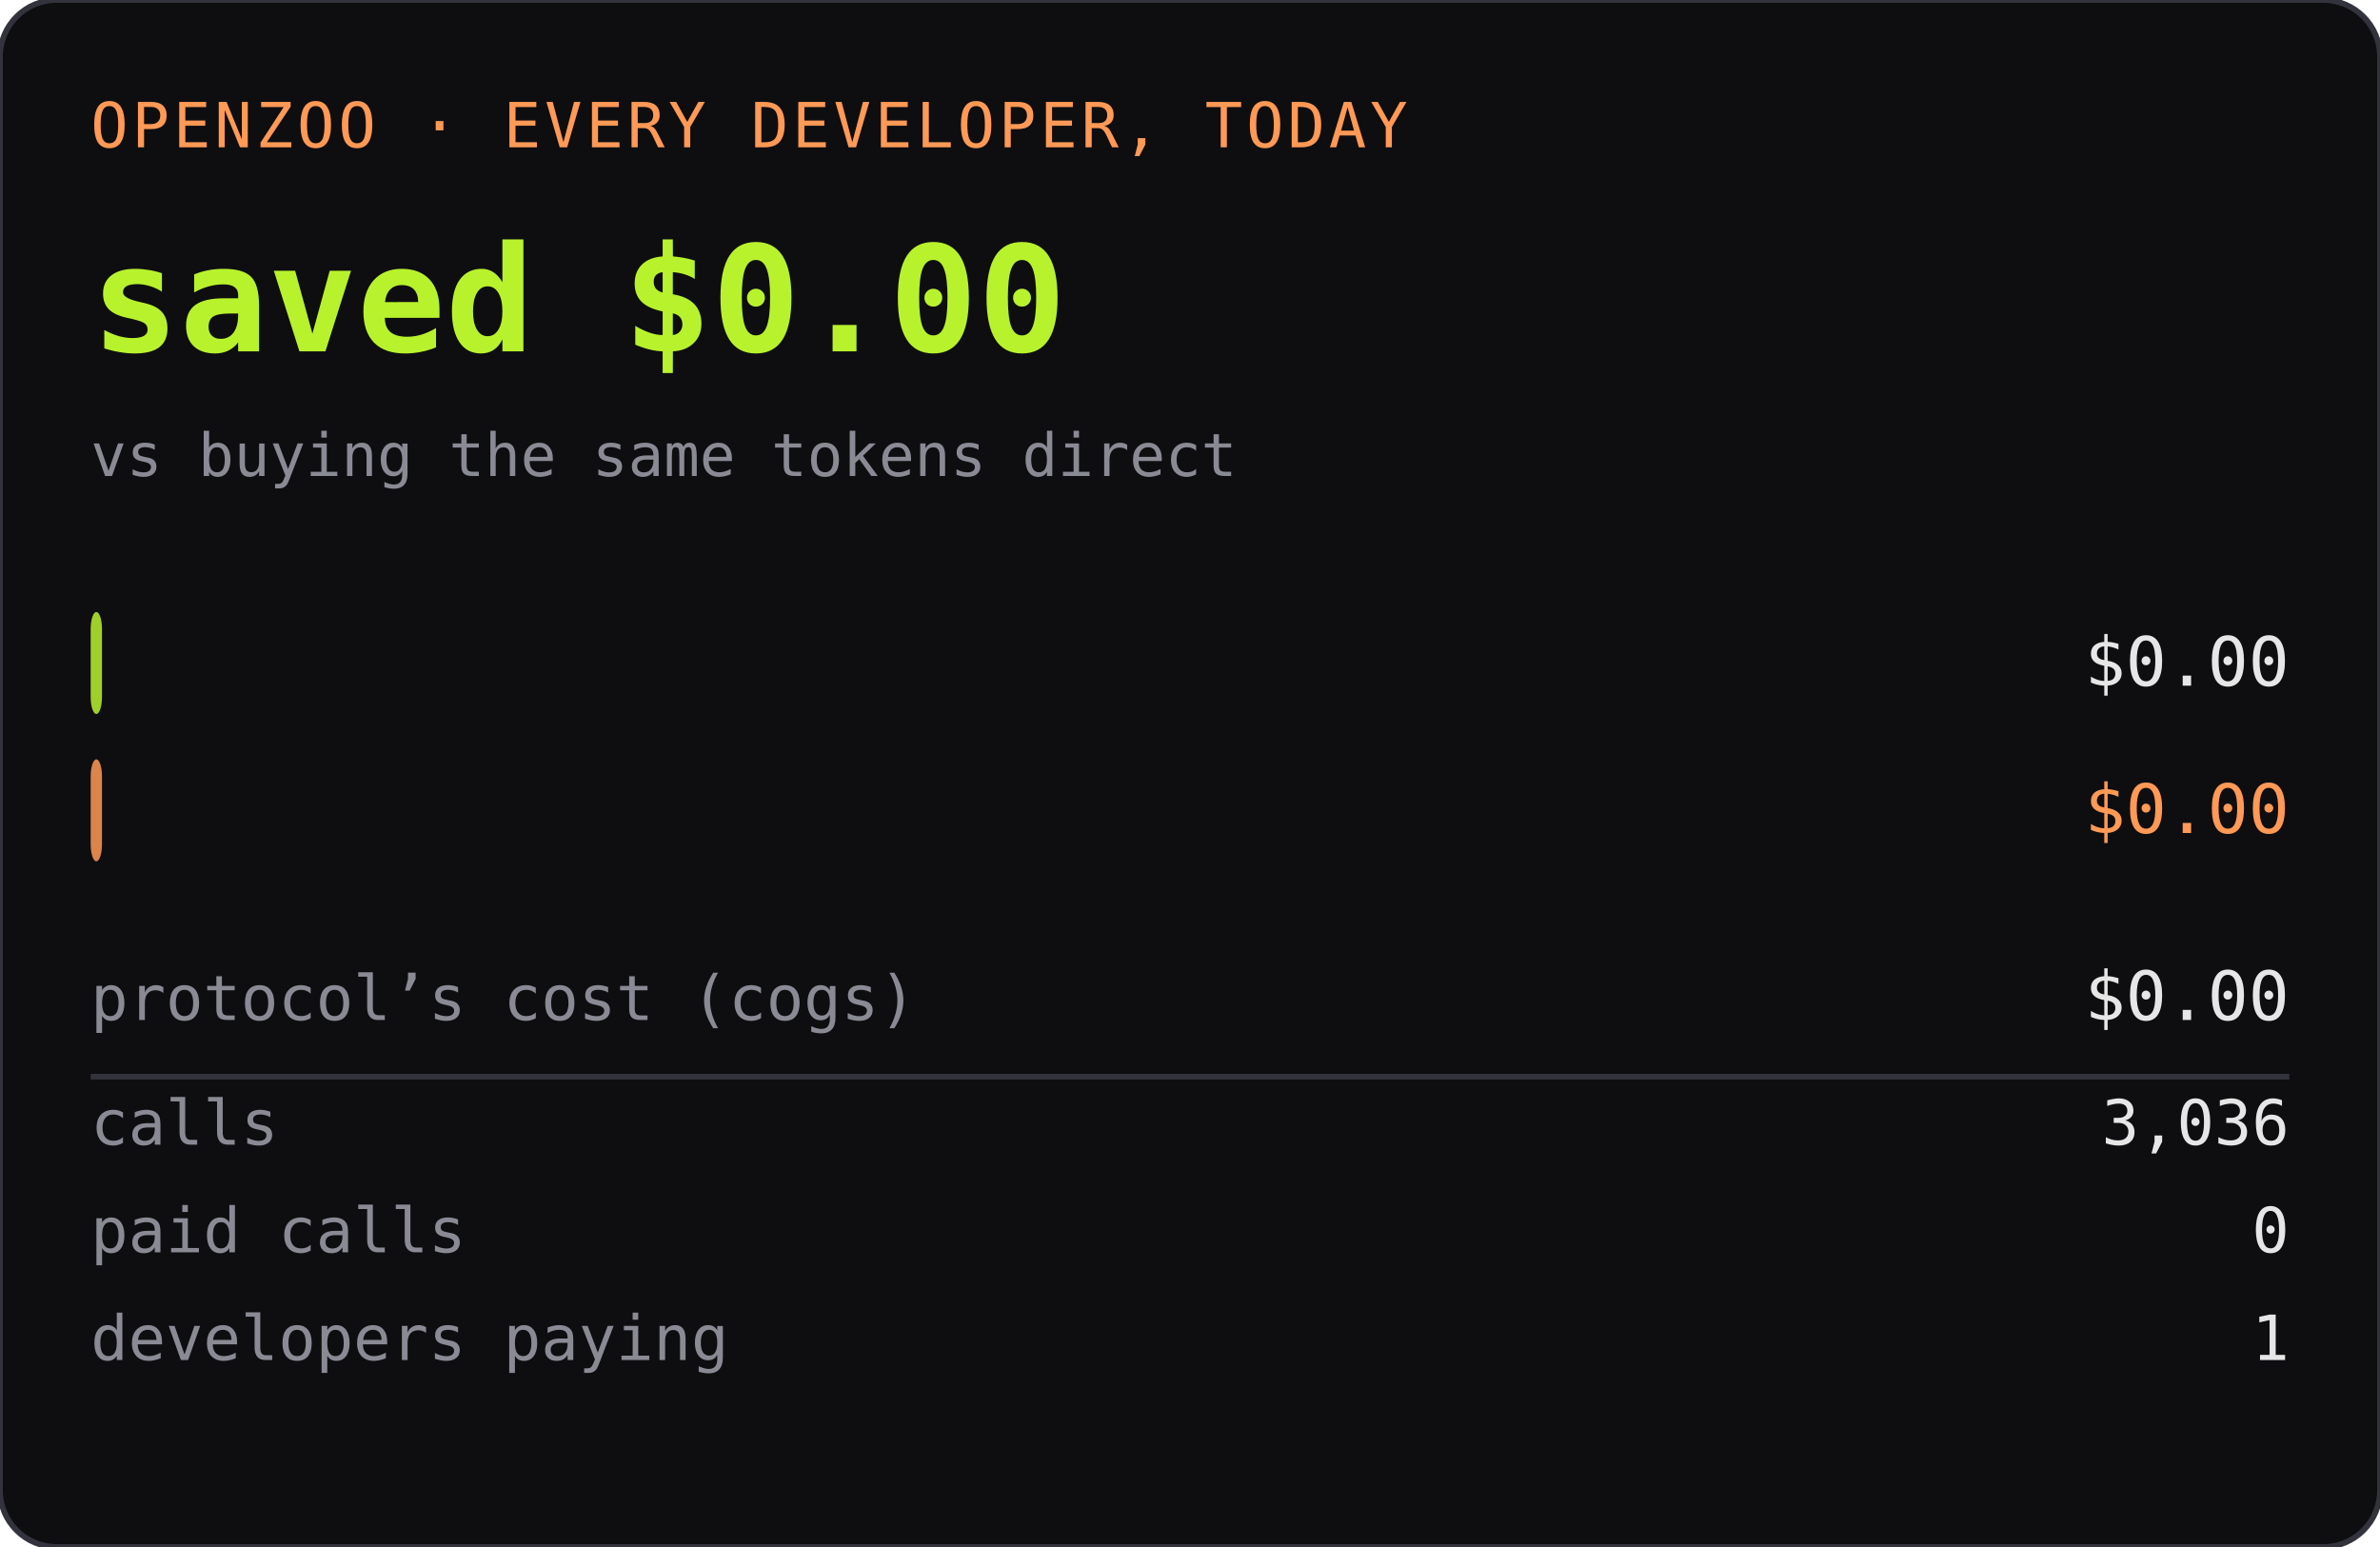
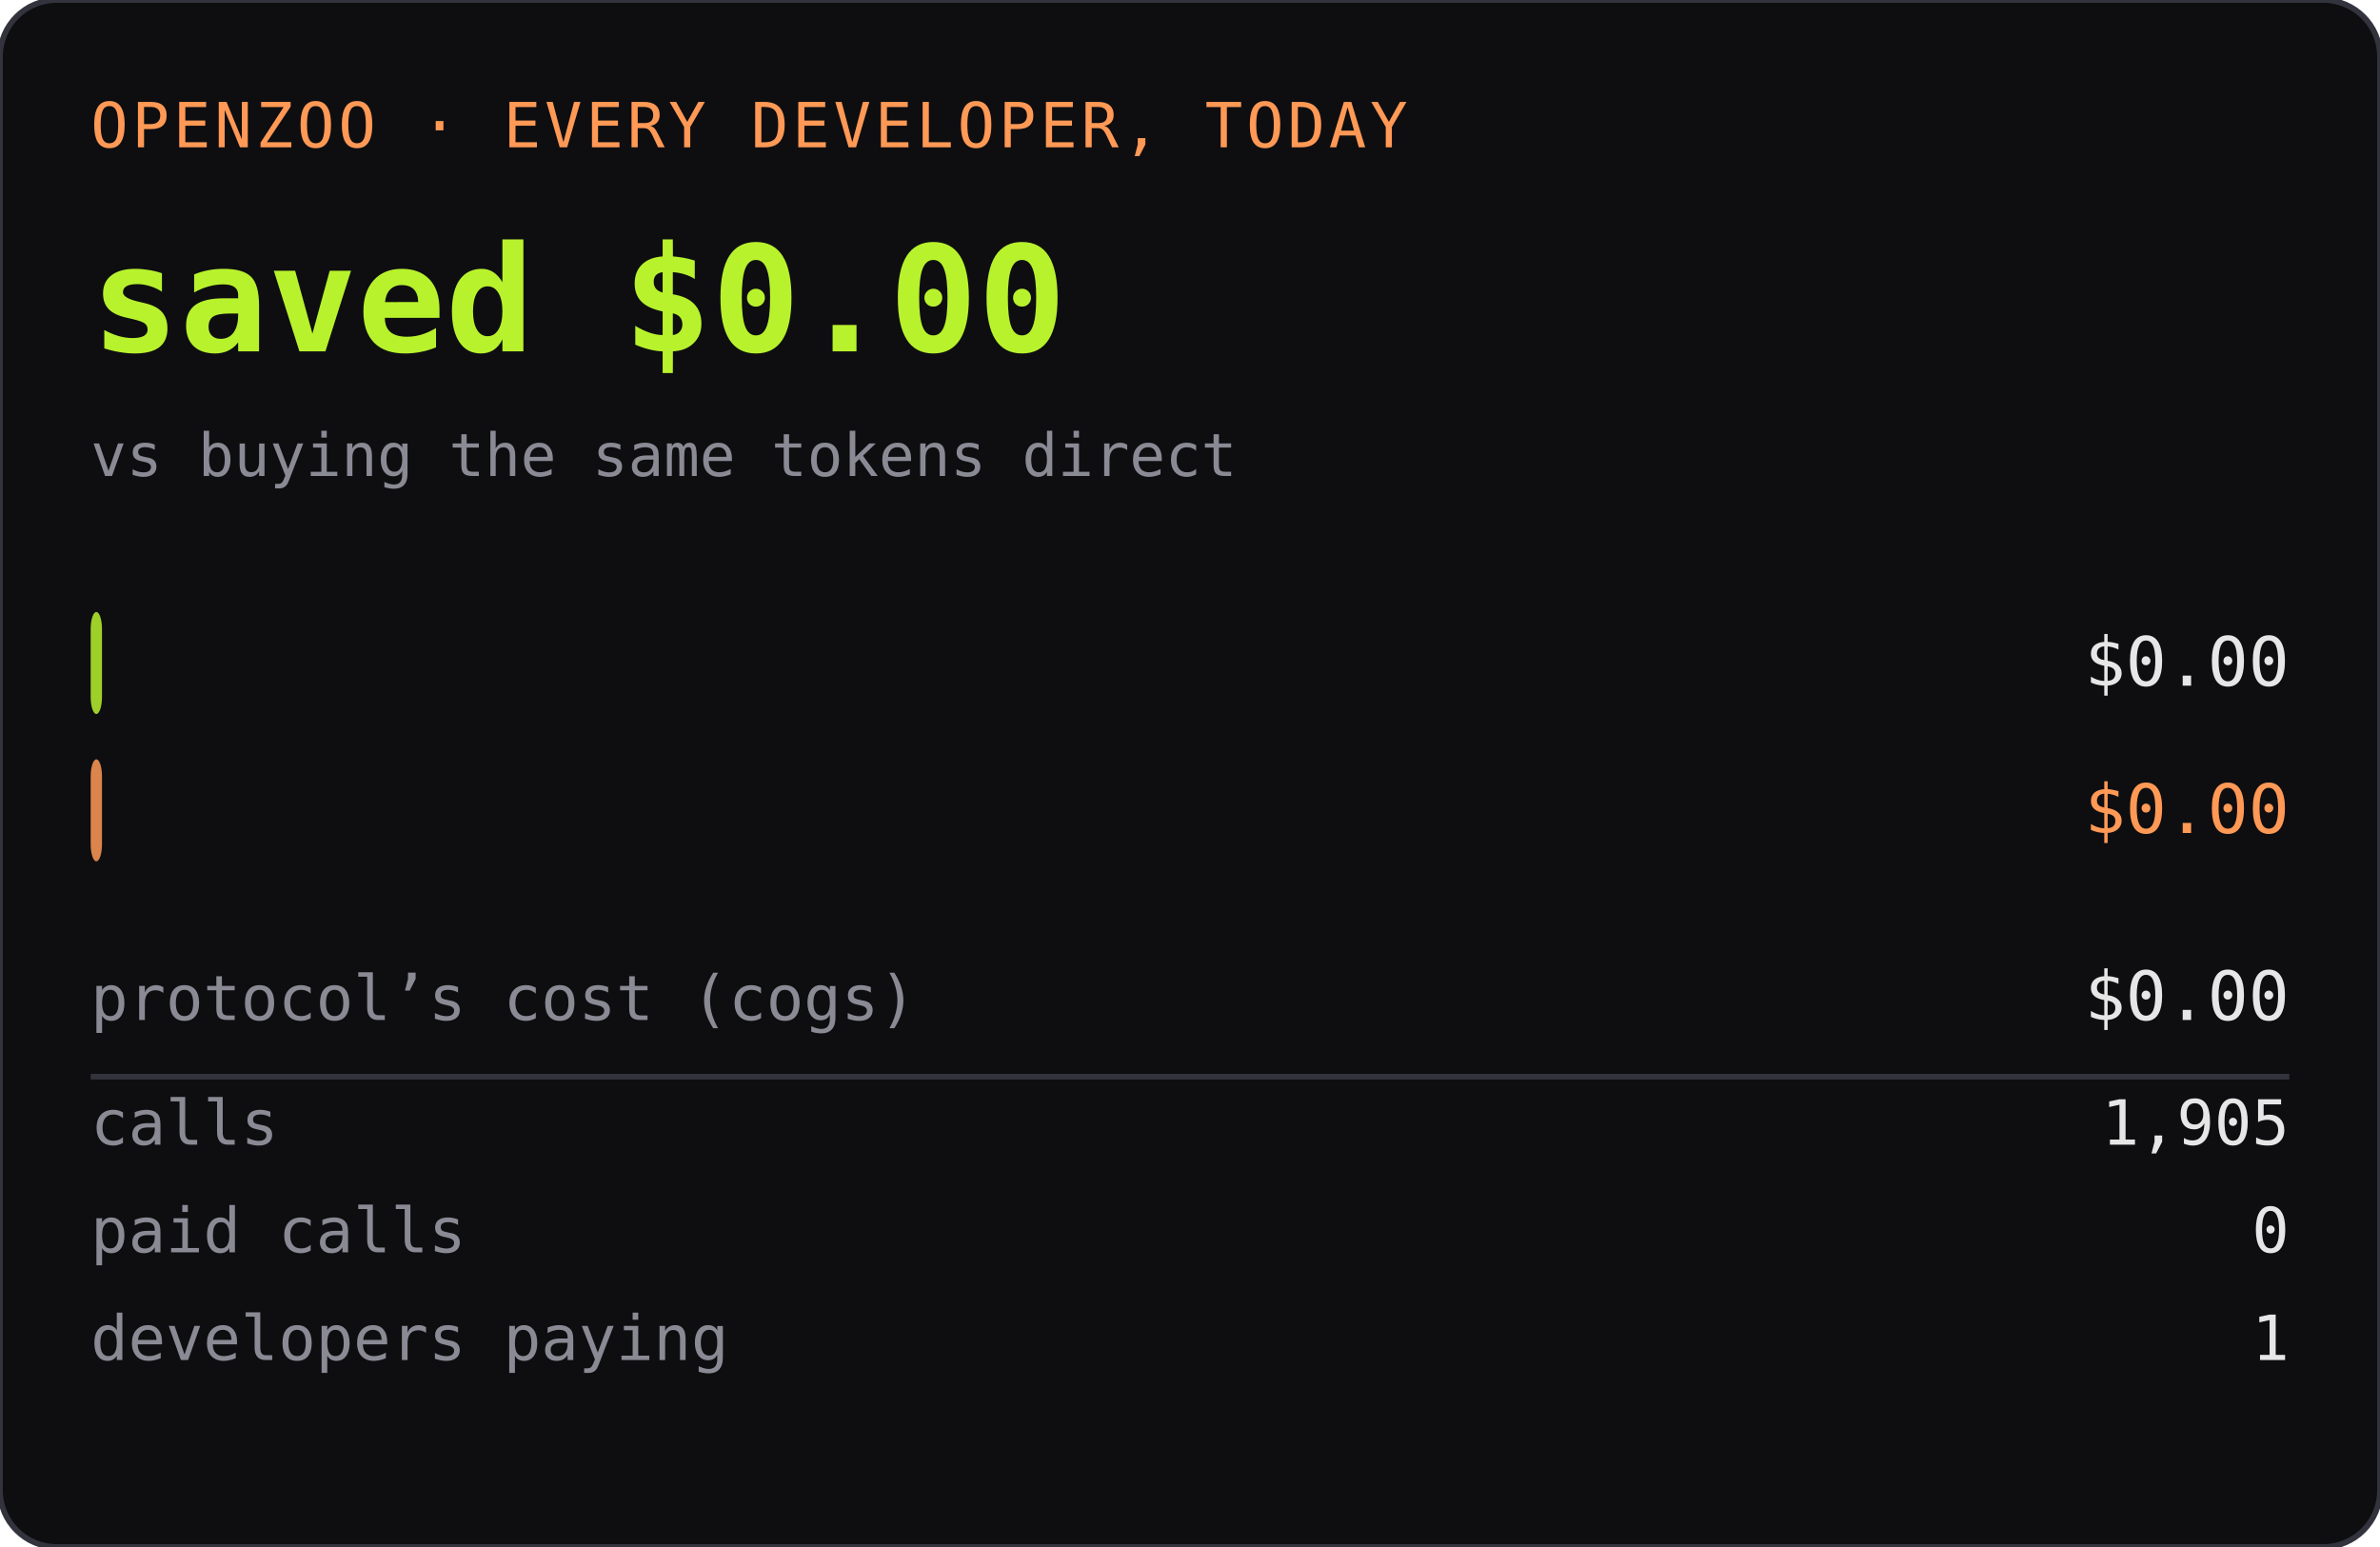
<svg xmlns="http://www.w3.org/2000/svg" width="420" height="273" role="img" aria-label="OPENZOO · EVERY DEVELOPER, TODAY">
  <rect width="420" height="273" rx="10" fill="#0e0e11" />
  <rect width="420" height="273" rx="10" fill="none" stroke="#33333d" />
  <text x="16" y="26" font-family="ui-monospace,SFMono-Regular,Menlo,monospace" font-size="11" fill="#ff9955" letter-spacing="0.06em">OPENZOO · EVERY DEVELOPER, TODAY</text>
  <text x="16" y="62" font-family="ui-monospace,SFMono-Regular,Menlo,monospace" font-size="26" font-weight="600" fill="#b8f22d">saved $0.00</text>
  <text x="404" y="62" text-anchor="end" font-family="ui-monospace,SFMono-Regular,Menlo,monospace" font-size="26" font-weight="600" fill="#b8f22d" />
  <text x="16" y="84" font-family="ui-monospace,SFMono-Regular,Menlo,monospace" font-size="10.5" fill="#8a8a95">vs buying the same tokens direct</text>
  <rect x="16" y="108" width="2" height="18" rx="3" fill="#b8f22d" opacity="0.85" />
  <text x="22" y="121" font-family="ui-monospace,SFMono-Regular,Menlo,monospace" font-size="11" fill="#0e0e11" font-weight="600">dev spent</text>
  <text x="404" y="121" text-anchor="end" font-family="ui-monospace,SFMono-Regular,Menlo,monospace" font-size="12" fill="#e6e6e6">$0.00</text>
  <rect x="16" y="134" width="2" height="18" rx="3" fill="#ff9955" opacity="0.85" />
  <text x="22" y="147" font-family="ui-monospace,SFMono-Regular,Menlo,monospace" font-size="11" fill="#0e0e11" font-weight="600">buying direct</text>
  <text x="404" y="147" text-anchor="end" font-family="ui-monospace,SFMono-Regular,Menlo,monospace" font-size="12" fill="#ff9955">$0.00</text>
  <text x="16" y="180" font-family="ui-monospace,SFMono-Regular,Menlo,monospace" font-size="11" fill="#8a8a95">protocol’s cost (cogs)</text>
  <text x="404" y="180" text-anchor="end" font-family="ui-monospace,SFMono-Regular,Menlo,monospace" font-size="12" fill="#e6e6e6">$0.00</text>
  <line x1="16" y1="190" x2="404" y2="190" stroke="#33333d" />
  <text x="16" y="202" font-family="ui-monospace,SFMono-Regular,Menlo,monospace" font-size="11" fill="#8a8a95">calls</text>
-   <text x="404" y="202" text-anchor="end" font-family="ui-monospace,SFMono-Regular,Menlo,monospace" font-size="11" fill="#e6e6e6">3,036</text>
+   <text x="404" y="202" text-anchor="end" font-family="ui-monospace,SFMono-Regular,Menlo,monospace" font-size="11" fill="#e6e6e6">1,905</text>
  <text x="16" y="221" font-family="ui-monospace,SFMono-Regular,Menlo,monospace" font-size="11" fill="#8a8a95">paid calls</text>
  <text x="404" y="221" text-anchor="end" font-family="ui-monospace,SFMono-Regular,Menlo,monospace" font-size="11" fill="#e6e6e6">0</text>
  <text x="16" y="240" font-family="ui-monospace,SFMono-Regular,Menlo,monospace" font-size="11" fill="#8a8a95">developers paying</text>
  <text x="404" y="240" text-anchor="end" font-family="ui-monospace,SFMono-Regular,Menlo,monospace" font-size="11" fill="#e6e6e6">1</text>
</svg>
